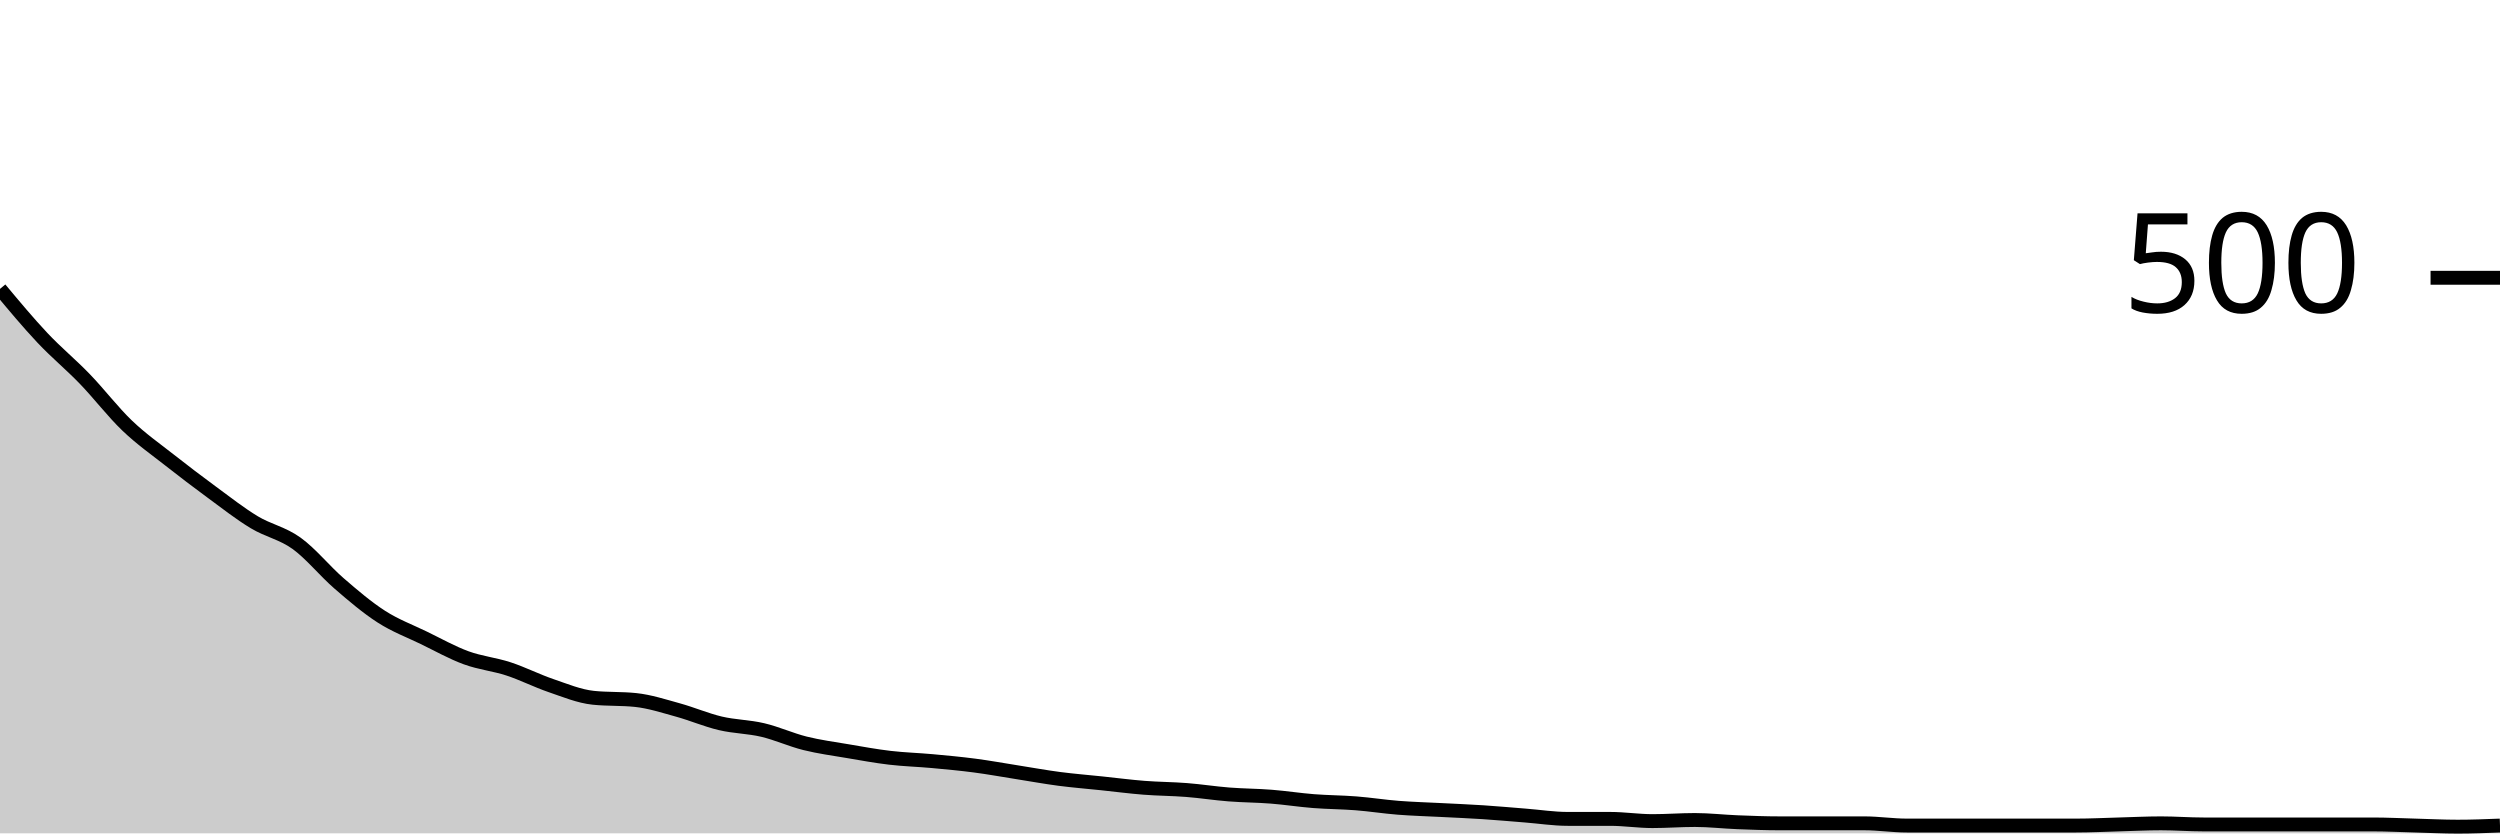
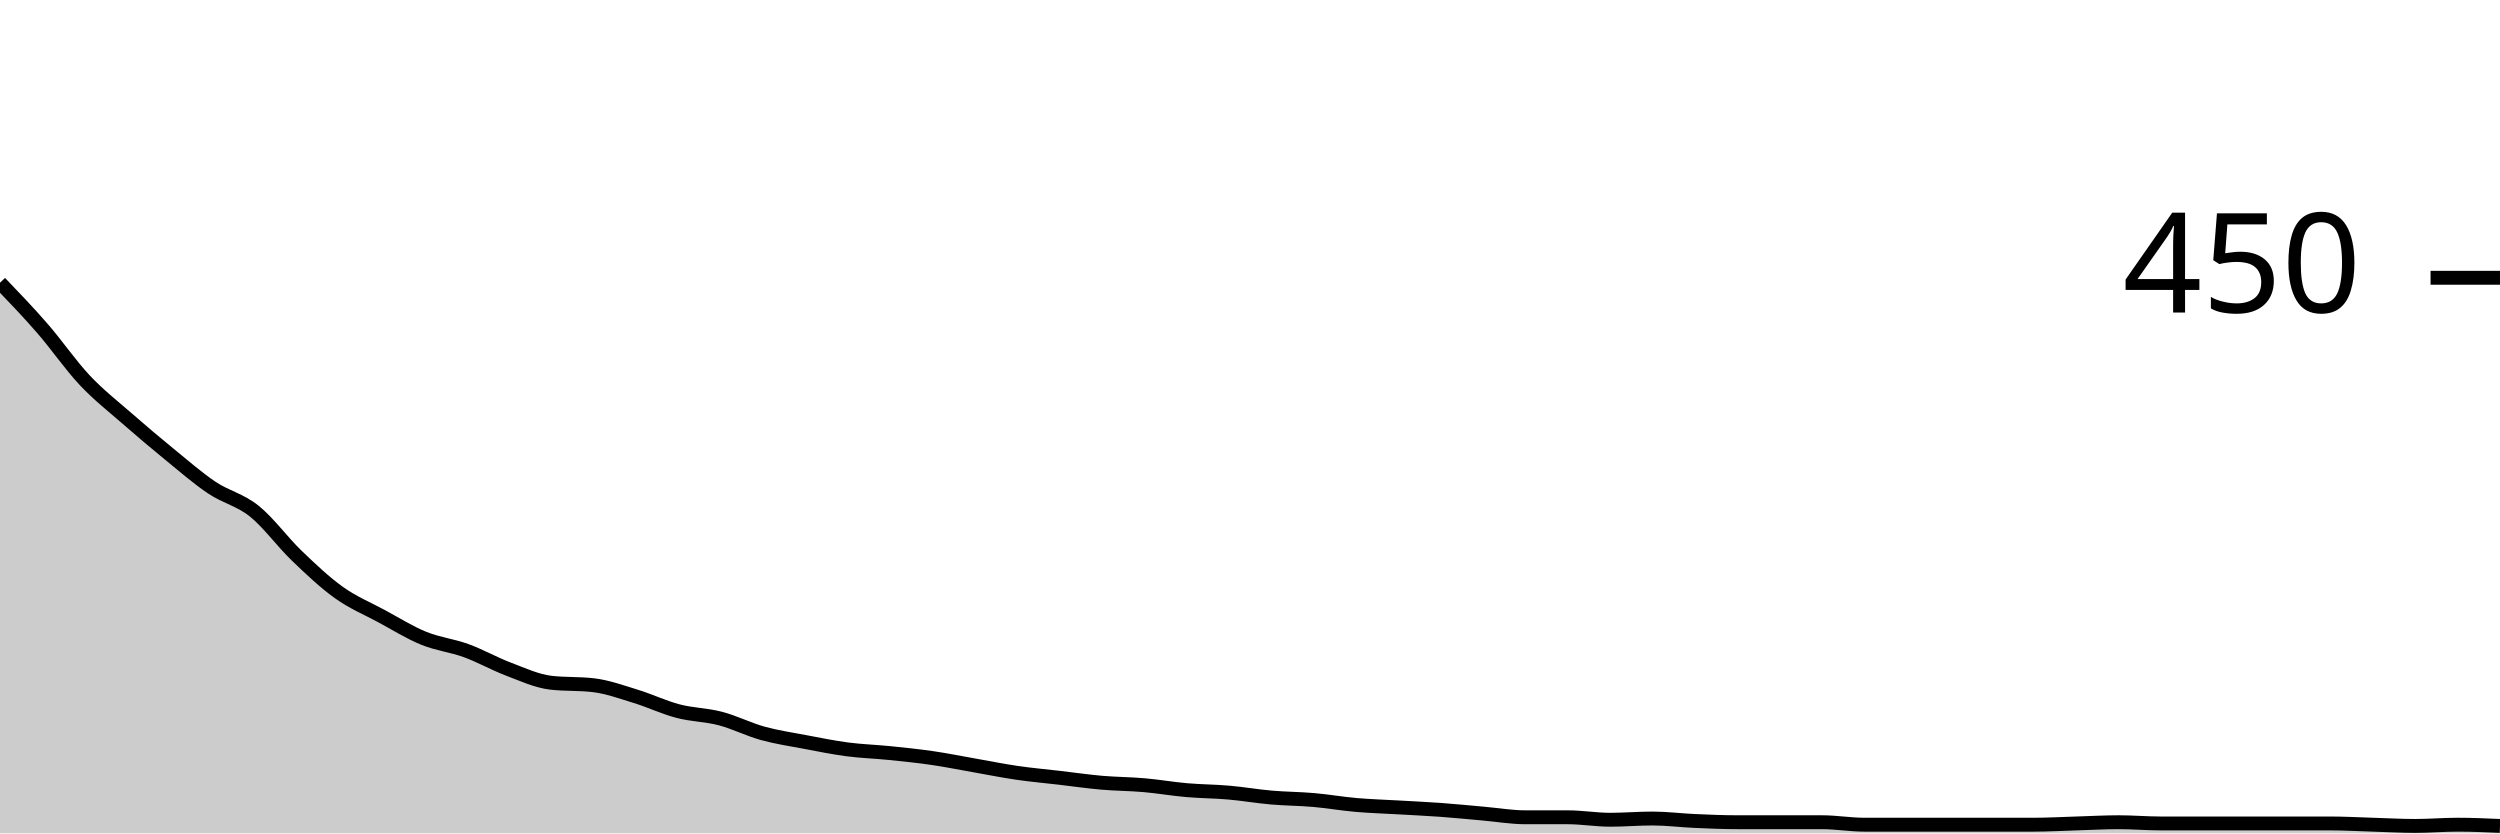
<svg xmlns="http://www.w3.org/2000/svg" viewBox="0 0 180 60">
  <g transform="translate(0,20)">
-     <path class="area" fill="rgba(0, 0, 0, 0.2)" d="M0,0.8C1.017,2.02,2.034,3.24,3.051,4.32C4.068,5.4,5.085,6.227,6.102,7.28C7.119,8.333,8.136,9.667,9.153,10.64C10.169,11.613,11.186,12.32,12.203,13.12C13.22,13.92,14.237,14.693,15.254,15.44C16.271,16.187,17.288,16.987,18.305,17.6C19.322,18.213,20.339,18.387,21.356,19.12C22.373,19.853,23.39,21.12,24.407,22C25.424,22.88,26.441,23.747,27.458,24.4C28.475,25.053,29.492,25.427,30.508,25.92C31.525,26.413,32.542,26.987,33.559,27.36C34.576,27.733,35.593,27.827,36.61,28.16C37.627,28.493,38.644,29.013,39.661,29.36C40.678,29.707,41.695,30.133,42.712,30.24C43.729,30.347,44.746,30.293,45.763,30.4C46.78,30.507,47.797,30.84,48.814,31.12C49.831,31.4,50.847,31.84,51.864,32.08C52.881,32.32,53.898,32.32,54.915,32.56C55.932,32.8,56.949,33.267,57.966,33.52C58.983,33.773,60,33.907,61.017,34.08C62.034,34.253,63.051,34.44,64.068,34.56C65.085,34.68,66.102,34.707,67.119,34.8C68.136,34.893,69.153,34.987,70.169,35.12C71.186,35.253,72.203,35.44,73.22,35.6C74.237,35.76,75.254,35.947,76.271,36.08C77.288,36.213,78.305,36.293,79.322,36.4C80.339,36.507,81.356,36.64,82.373,36.72C83.39,36.8,84.407,36.8,85.424,36.88C86.441,36.96,87.458,37.12,88.475,37.2C89.492,37.28,90.508,37.28,91.525,37.36C92.542,37.44,93.559,37.6,94.576,37.68C95.593,37.76,96.61,37.76,97.627,37.84C98.644,37.92,99.661,38.08,100.678,38.16C101.695,38.24,102.712,38.267,103.729,38.32C104.746,38.373,105.763,38.413,106.78,38.48C107.797,38.547,108.814,38.64,109.831,38.72C110.847,38.8,111.864,38.96,112.881,38.96C113.898,38.96,114.915,38.96,115.932,38.96C116.949,38.96,117.966,39.12,118.983,39.12C120,39.12,121.017,39.04,122.034,39.04C123.051,39.04,124.068,39.16,125.085,39.2C126.102,39.24,127.119,39.28,128.136,39.28C129.153,39.28,130.169,39.28,131.186,39.28C132.203,39.28,133.22,39.28,134.237,39.28C135.254,39.28,136.271,39.44,137.288,39.44C138.305,39.44,139.322,39.44,140.339,39.44C141.356,39.44,142.373,39.44,143.39,39.44C144.407,39.44,145.424,39.44,146.441,39.44C147.458,39.44,148.475,39.44,149.492,39.44C150.508,39.44,151.525,39.387,152.542,39.36C153.559,39.333,154.576,39.28,155.593,39.28C156.61,39.28,157.627,39.36,158.644,39.36C159.661,39.36,160.678,39.36,161.695,39.36C162.712,39.36,163.729,39.36,164.746,39.36C165.763,39.36,166.78,39.36,167.797,39.36C168.814,39.36,169.831,39.36,170.847,39.36C171.864,39.36,172.881,39.413,173.898,39.44C174.915,39.467,175.932,39.52,176.949,39.52C177.966,39.52,178.983,39.48,180,39.44L180,40C178.983,40,177.966,40,176.949,40C175.932,40,174.915,40,173.898,40C172.881,40,171.864,40,170.847,40C169.831,40,168.814,40,167.797,40C166.78,40,165.763,40,164.746,40C163.729,40,162.712,40,161.695,40C160.678,40,159.661,40,158.644,40C157.627,40,156.61,40,155.593,40C154.576,40,153.559,40,152.542,40C151.525,40,150.508,40,149.492,40C148.475,40,147.458,40,146.441,40C145.424,40,144.407,40,143.39,40C142.373,40,141.356,40,140.339,40C139.322,40,138.305,40,137.288,40C136.271,40,135.254,40,134.237,40C133.22,40,132.203,40,131.186,40C130.169,40,129.153,40,128.136,40C127.119,40,126.102,40,125.085,40C124.068,40,123.051,40,122.034,40C121.017,40,120,40,118.983,40C117.966,40,116.949,40,115.932,40C114.915,40,113.898,40,112.881,40C111.864,40,110.847,40,109.831,40C108.814,40,107.797,40,106.78,40C105.763,40,104.746,40,103.729,40C102.712,40,101.695,40,100.678,40C99.661,40,98.644,40,97.627,40C96.61,40,95.593,40,94.576,40C93.559,40,92.542,40,91.525,40C90.508,40,89.492,40,88.475,40C87.458,40,86.441,40,85.424,40C84.407,40,83.39,40,82.373,40C81.356,40,80.339,40,79.322,40C78.305,40,77.288,40,76.271,40C75.254,40,74.237,40,73.22,40C72.203,40,71.186,40,70.169,40C69.153,40,68.136,40,67.119,40C66.102,40,65.085,40,64.068,40C63.051,40,62.034,40,61.017,40C60,40,58.983,40,57.966,40C56.949,40,55.932,40,54.915,40C53.898,40,52.881,40,51.864,40C50.847,40,49.831,40,48.814,40C47.797,40,46.78,40,45.763,40C44.746,40,43.729,40,42.712,40C41.695,40,40.678,40,39.661,40C38.644,40,37.627,40,36.61,40C35.593,40,34.576,40,33.559,40C32.542,40,31.525,40,30.508,40C29.492,40,28.475,40,27.458,40C26.441,40,25.424,40,24.407,40C23.39,40,22.373,40,21.356,40C20.339,40,19.322,40,18.305,40C17.288,40,16.271,40,15.254,40C14.237,40,13.22,40,12.203,40C11.186,40,10.169,40,9.153,40C8.136,40,7.119,40,6.102,40C5.085,40,4.068,40,3.051,40C2.034,40,1.017,40,0,40Z" />
-     <path class="line" stroke="black" fill="none" d="M0,0.8C1.017,2.02,2.034,3.24,3.051,4.32C4.068,5.4,5.085,6.227,6.102,7.28C7.119,8.333,8.136,9.667,9.153,10.64C10.169,11.613,11.186,12.32,12.203,13.12C13.22,13.92,14.237,14.693,15.254,15.44C16.271,16.187,17.288,16.987,18.305,17.6C19.322,18.213,20.339,18.387,21.356,19.12C22.373,19.853,23.39,21.12,24.407,22C25.424,22.88,26.441,23.747,27.458,24.4C28.475,25.053,29.492,25.427,30.508,25.92C31.525,26.413,32.542,26.987,33.559,27.36C34.576,27.733,35.593,27.827,36.61,28.16C37.627,28.493,38.644,29.013,39.661,29.36C40.678,29.707,41.695,30.133,42.712,30.24C43.729,30.347,44.746,30.293,45.763,30.4C46.78,30.507,47.797,30.84,48.814,31.12C49.831,31.4,50.847,31.84,51.864,32.08C52.881,32.32,53.898,32.32,54.915,32.56C55.932,32.8,56.949,33.267,57.966,33.52C58.983,33.773,60,33.907,61.017,34.08C62.034,34.253,63.051,34.44,64.068,34.56C65.085,34.68,66.102,34.707,67.119,34.8C68.136,34.893,69.153,34.987,70.169,35.12C71.186,35.253,72.203,35.44,73.22,35.6C74.237,35.76,75.254,35.947,76.271,36.08C77.288,36.213,78.305,36.293,79.322,36.4C80.339,36.507,81.356,36.64,82.373,36.72C83.39,36.8,84.407,36.8,85.424,36.88C86.441,36.96,87.458,37.12,88.475,37.2C89.492,37.28,90.508,37.28,91.525,37.36C92.542,37.44,93.559,37.6,94.576,37.68C95.593,37.76,96.61,37.76,97.627,37.84C98.644,37.92,99.661,38.08,100.678,38.16C101.695,38.24,102.712,38.267,103.729,38.32C104.746,38.373,105.763,38.413,106.78,38.48C107.797,38.547,108.814,38.64,109.831,38.72C110.847,38.8,111.864,38.96,112.881,38.96C113.898,38.96,114.915,38.96,115.932,38.96C116.949,38.96,117.966,39.12,118.983,39.12C120,39.12,121.017,39.04,122.034,39.04C123.051,39.04,124.068,39.16,125.085,39.2C126.102,39.24,127.119,39.28,128.136,39.28C129.153,39.28,130.169,39.28,131.186,39.28C132.203,39.28,133.22,39.28,134.237,39.28C135.254,39.28,136.271,39.44,137.288,39.44C138.305,39.44,139.322,39.44,140.339,39.44C141.356,39.44,142.373,39.44,143.39,39.44C144.407,39.44,145.424,39.44,146.441,39.44C147.458,39.44,148.475,39.44,149.492,39.44C150.508,39.44,151.525,39.387,152.542,39.36C153.559,39.333,154.576,39.28,155.593,39.28C156.61,39.28,157.627,39.36,158.644,39.36C159.661,39.36,160.678,39.36,161.695,39.36C162.712,39.36,163.729,39.36,164.746,39.36C165.763,39.36,166.78,39.36,167.797,39.36C168.814,39.36,169.831,39.36,170.847,39.36C171.864,39.36,172.881,39.413,173.898,39.44C174.915,39.467,175.932,39.52,176.949,39.52C177.966,39.52,178.983,39.48,180,39.44" />
+     <path class="area" fill="rgba(0, 0, 0, 0.2)" d="M0,0.356C1.017,1.415,2.034,2.474,3.051,3.644C4.068,4.815,5.085,6.296,6.102,7.378C7.119,8.459,8.136,9.244,9.153,10.133C10.169,11.022,11.186,11.881,12.203,12.711C13.22,13.541,14.237,14.43,15.254,15.111C16.271,15.793,17.288,15.985,18.305,16.8C19.322,17.615,20.339,19.022,21.356,20C22.373,20.978,23.39,21.941,24.407,22.667C25.424,23.393,26.441,23.807,27.458,24.356C28.475,24.904,29.492,25.541,30.508,25.956C31.525,26.37,32.542,26.474,33.559,26.844C34.576,27.215,35.593,27.793,36.61,28.178C37.627,28.563,38.644,29.037,39.661,29.156C40.678,29.274,41.695,29.215,42.712,29.333C43.729,29.452,44.746,29.822,45.763,30.133C46.78,30.444,47.797,30.933,48.814,31.2C49.831,31.467,50.847,31.467,51.864,31.733C52.881,32,53.898,32.519,54.915,32.8C55.932,33.081,56.949,33.23,57.966,33.422C58.983,33.615,60,33.822,61.017,33.956C62.034,34.089,63.051,34.119,64.068,34.222C65.085,34.326,66.102,34.43,67.119,34.578C68.136,34.726,69.153,34.933,70.169,35.111C71.186,35.289,72.203,35.496,73.22,35.644C74.237,35.793,75.254,35.881,76.271,36C77.288,36.119,78.305,36.267,79.322,36.356C80.339,36.444,81.356,36.444,82.373,36.533C83.39,36.622,84.407,36.8,85.424,36.889C86.441,36.978,87.458,36.978,88.475,37.067C89.492,37.156,90.508,37.333,91.525,37.422C92.542,37.511,93.559,37.511,94.576,37.6C95.593,37.689,96.61,37.867,97.627,37.956C98.644,38.044,99.661,38.074,100.678,38.133C101.695,38.193,102.712,38.237,103.729,38.311C104.746,38.385,105.763,38.489,106.78,38.578C107.797,38.667,108.814,38.844,109.831,38.844C110.847,38.844,111.864,38.844,112.881,38.844C113.898,38.844,114.915,39.022,115.932,39.022C116.949,39.022,117.966,38.933,118.983,38.933C120,38.933,121.017,39.067,122.034,39.111C123.051,39.156,124.068,39.2,125.085,39.2C126.102,39.2,127.119,39.2,128.136,39.2C129.153,39.2,130.169,39.2,131.186,39.2C132.203,39.2,133.22,39.378,134.237,39.378C135.254,39.378,136.271,39.378,137.288,39.378C138.305,39.378,139.322,39.378,140.339,39.378C141.356,39.378,142.373,39.378,143.39,39.378C144.407,39.378,145.424,39.378,146.441,39.378C147.458,39.378,148.475,39.319,149.492,39.289C150.508,39.259,151.525,39.2,152.542,39.2C153.559,39.2,154.576,39.289,155.593,39.289C156.61,39.289,157.627,39.289,158.644,39.289C159.661,39.289,160.678,39.289,161.695,39.289C162.712,39.289,163.729,39.289,164.746,39.289C165.763,39.289,166.78,39.289,167.797,39.289C168.814,39.289,169.831,39.348,170.847,39.378C171.864,39.407,172.881,39.467,173.898,39.467C174.915,39.467,175.932,39.378,176.949,39.378C177.966,39.378,178.983,39.422,180,39.467L180,40C178.983,40,177.966,40,176.949,40C175.932,40,174.915,40,173.898,40C172.881,40,171.864,40,170.847,40C169.831,40,168.814,40,167.797,40C166.78,40,165.763,40,164.746,40C163.729,40,162.712,40,161.695,40C160.678,40,159.661,40,158.644,40C157.627,40,156.61,40,155.593,40C154.576,40,153.559,40,152.542,40C151.525,40,150.508,40,149.492,40C148.475,40,147.458,40,146.441,40C145.424,40,144.407,40,143.39,40C142.373,40,141.356,40,140.339,40C139.322,40,138.305,40,137.288,40C136.271,40,135.254,40,134.237,40C133.22,40,132.203,40,131.186,40C130.169,40,129.153,40,128.136,40C127.119,40,126.102,40,125.085,40C124.068,40,123.051,40,122.034,40C121.017,40,120,40,118.983,40C117.966,40,116.949,40,115.932,40C114.915,40,113.898,40,112.881,40C111.864,40,110.847,40,109.831,40C108.814,40,107.797,40,106.78,40C105.763,40,104.746,40,103.729,40C102.712,40,101.695,40,100.678,40C99.661,40,98.644,40,97.627,40C96.61,40,95.593,40,94.576,40C93.559,40,92.542,40,91.525,40C90.508,40,89.492,40,88.475,40C87.458,40,86.441,40,85.424,40C84.407,40,83.39,40,82.373,40C81.356,40,80.339,40,79.322,40C78.305,40,77.288,40,76.271,40C75.254,40,74.237,40,73.22,40C72.203,40,71.186,40,70.169,40C69.153,40,68.136,40,67.119,40C66.102,40,65.085,40,64.068,40C63.051,40,62.034,40,61.017,40C60,40,58.983,40,57.966,40C56.949,40,55.932,40,54.915,40C53.898,40,52.881,40,51.864,40C50.847,40,49.831,40,48.814,40C47.797,40,46.78,40,45.763,40C44.746,40,43.729,40,42.712,40C41.695,40,40.678,40,39.661,40C38.644,40,37.627,40,36.61,40C35.593,40,34.576,40,33.559,40C32.542,40,31.525,40,30.508,40C29.492,40,28.475,40,27.458,40C26.441,40,25.424,40,24.407,40C23.39,40,22.373,40,21.356,40C20.339,40,19.322,40,18.305,40C17.288,40,16.271,40,15.254,40C14.237,40,13.22,40,12.203,40C11.186,40,10.169,40,9.153,40C8.136,40,7.119,40,6.102,40C5.085,40,4.068,40,3.051,40C2.034,40,1.017,40,0,40Z" />
+     <path class="line" stroke="black" fill="none" d="M0,0.356C1.017,1.415,2.034,2.474,3.051,3.644C4.068,4.815,5.085,6.296,6.102,7.378C7.119,8.459,8.136,9.244,9.153,10.133C10.169,11.022,11.186,11.881,12.203,12.711C13.22,13.541,14.237,14.43,15.254,15.111C16.271,15.793,17.288,15.985,18.305,16.8C19.322,17.615,20.339,19.022,21.356,20C22.373,20.978,23.39,21.941,24.407,22.667C25.424,23.393,26.441,23.807,27.458,24.356C28.475,24.904,29.492,25.541,30.508,25.956C31.525,26.37,32.542,26.474,33.559,26.844C34.576,27.215,35.593,27.793,36.61,28.178C37.627,28.563,38.644,29.037,39.661,29.156C40.678,29.274,41.695,29.215,42.712,29.333C43.729,29.452,44.746,29.822,45.763,30.133C46.78,30.444,47.797,30.933,48.814,31.2C49.831,31.467,50.847,31.467,51.864,31.733C52.881,32,53.898,32.519,54.915,32.8C55.932,33.081,56.949,33.23,57.966,33.422C58.983,33.615,60,33.822,61.017,33.956C62.034,34.089,63.051,34.119,64.068,34.222C65.085,34.326,66.102,34.43,67.119,34.578C68.136,34.726,69.153,34.933,70.169,35.111C71.186,35.289,72.203,35.496,73.22,35.644C74.237,35.793,75.254,35.881,76.271,36C77.288,36.119,78.305,36.267,79.322,36.356C80.339,36.444,81.356,36.444,82.373,36.533C83.39,36.622,84.407,36.8,85.424,36.889C86.441,36.978,87.458,36.978,88.475,37.067C89.492,37.156,90.508,37.333,91.525,37.422C92.542,37.511,93.559,37.511,94.576,37.6C95.593,37.689,96.61,37.867,97.627,37.956C98.644,38.044,99.661,38.074,100.678,38.133C101.695,38.193,102.712,38.237,103.729,38.311C104.746,38.385,105.763,38.489,106.78,38.578C107.797,38.667,108.814,38.844,109.831,38.844C110.847,38.844,111.864,38.844,112.881,38.844C113.898,38.844,114.915,39.022,115.932,39.022C116.949,39.022,117.966,38.933,118.983,38.933C120,38.933,121.017,39.067,122.034,39.111C123.051,39.156,124.068,39.2,125.085,39.2C126.102,39.2,127.119,39.2,128.136,39.2C129.153,39.2,130.169,39.2,131.186,39.2C132.203,39.2,133.22,39.378,134.237,39.378C135.254,39.378,136.271,39.378,137.288,39.378C138.305,39.378,139.322,39.378,140.339,39.378C141.356,39.378,142.373,39.378,143.39,39.378C144.407,39.378,145.424,39.378,146.441,39.378C147.458,39.378,148.475,39.319,149.492,39.289C150.508,39.259,151.525,39.2,152.542,39.2C153.559,39.2,154.576,39.289,155.593,39.289C156.61,39.289,157.627,39.289,158.644,39.289C159.661,39.289,160.678,39.289,161.695,39.289C162.712,39.289,163.729,39.289,164.746,39.289C165.763,39.289,166.78,39.289,167.797,39.289C168.814,39.289,169.831,39.348,170.847,39.378C171.864,39.407,172.881,39.467,173.898,39.467C174.915,39.467,175.932,39.378,176.949,39.378C177.966,39.378,178.983,39.422,180,39.467" />
    <path class="axis-ceiling" stroke-width="1" stroke="black" fill="none" d="M175,0L180,0" />
-     <text class="axis-ceiling-label" font-family="sans-serif" text-anchor="end" font-size="10px" x="170" y="2.5">500</text>
+     <text class="axis-ceiling-label" font-family="sans-serif" text-anchor="end" font-size="10px" x="170" y="2.5">450</text>
  </g>
</svg>
